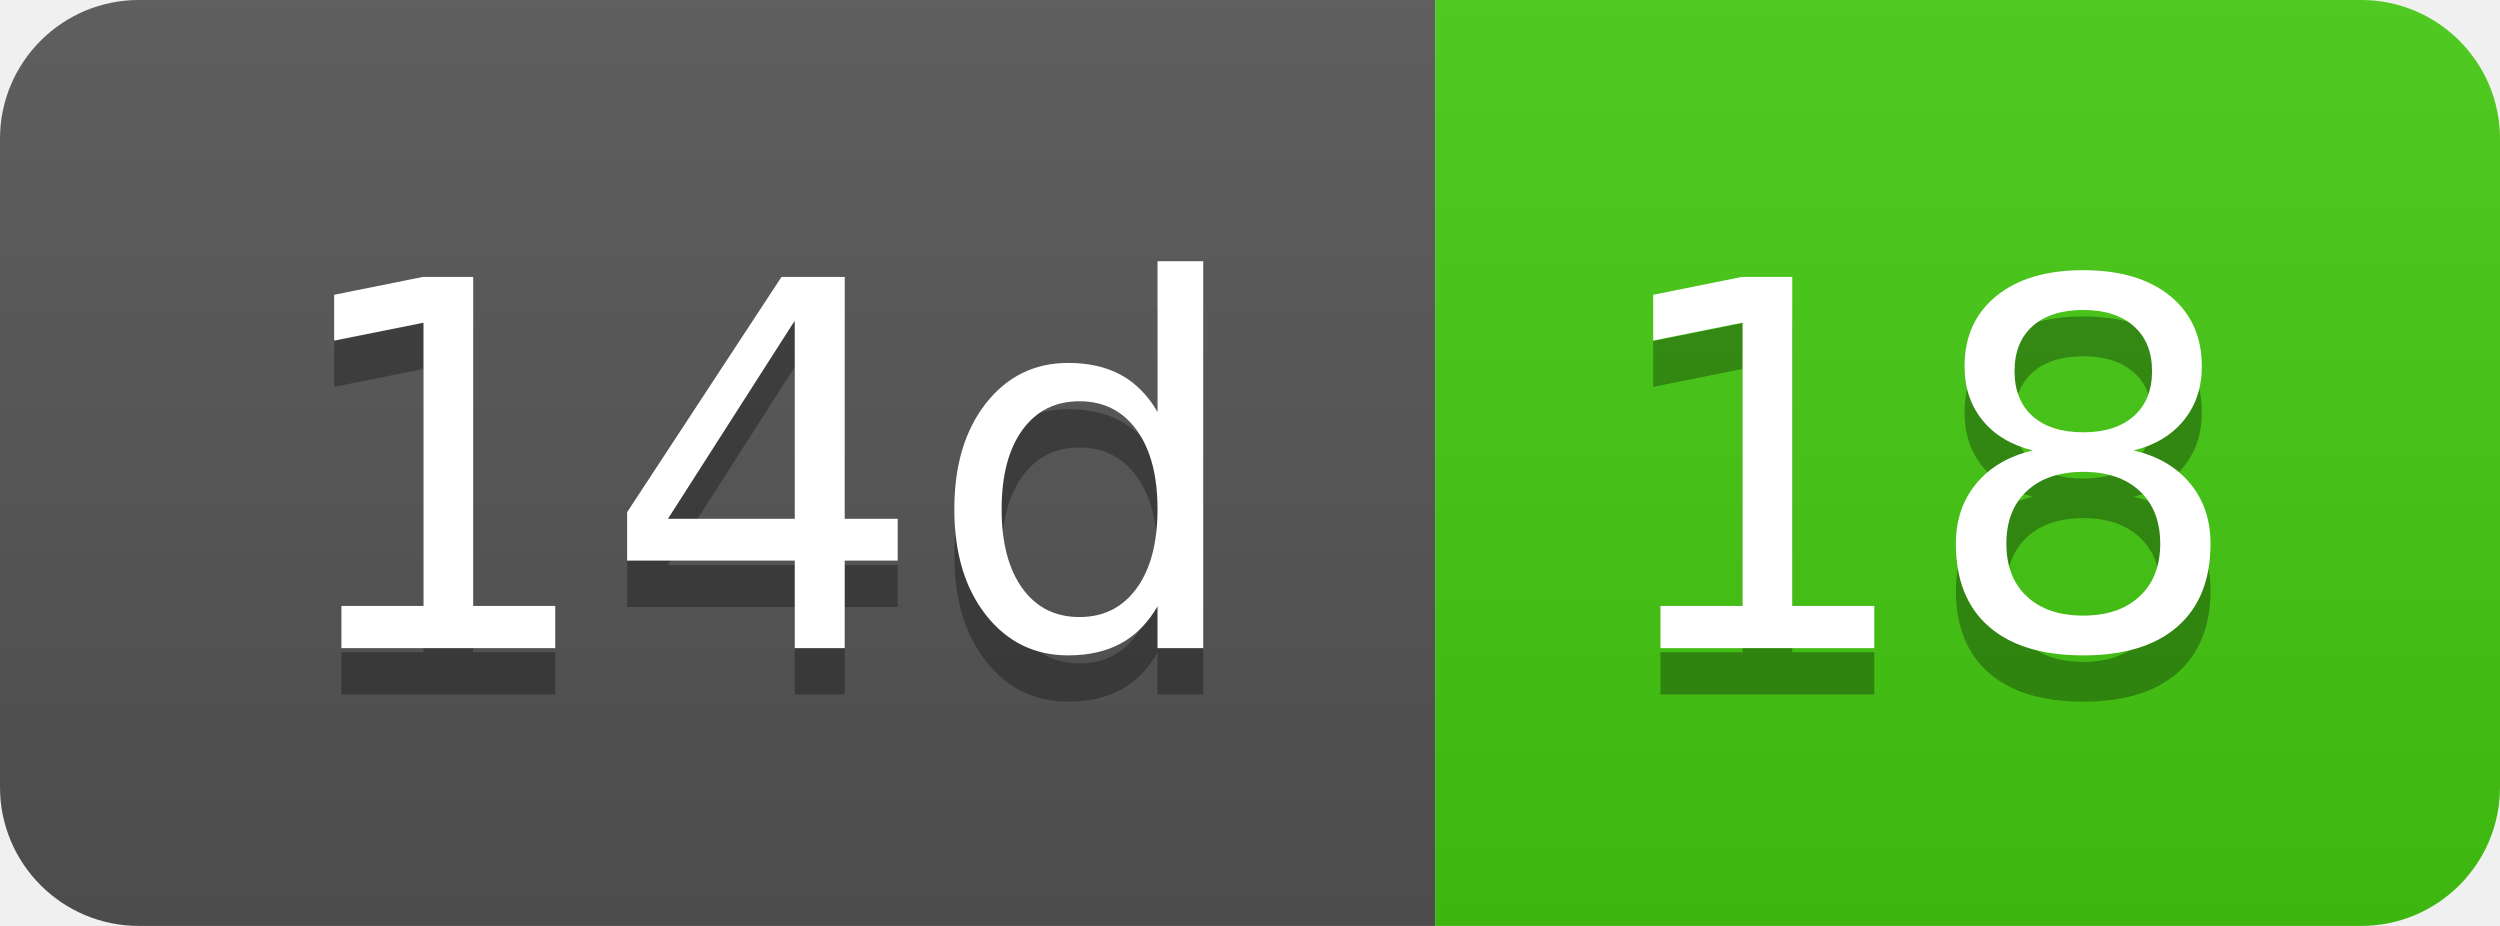
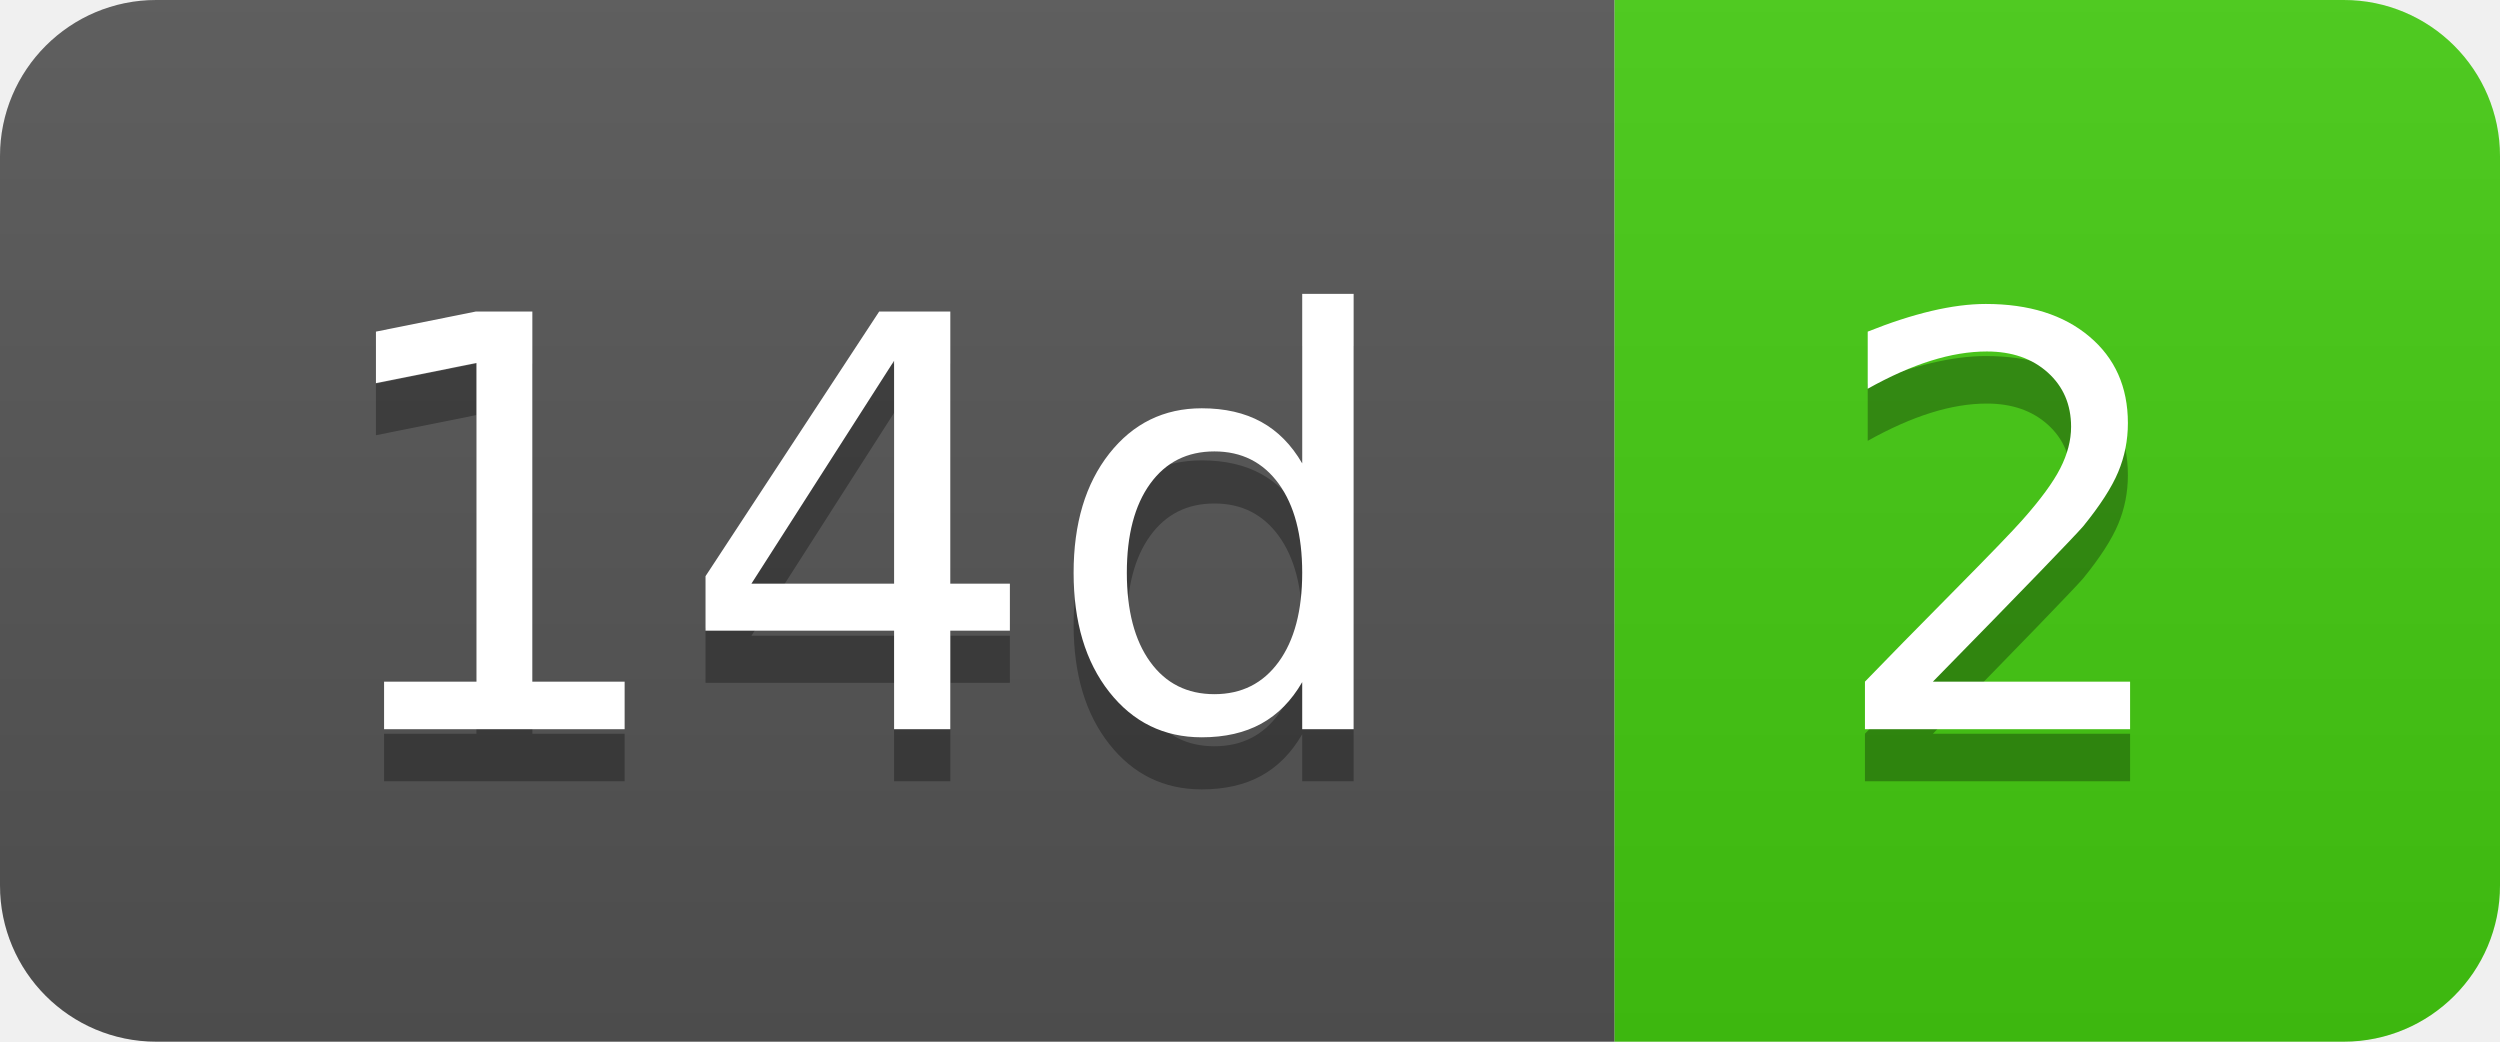
- <svg xmlns="http://www.w3.org/2000/svg" width="54" height="20" role="img" aria-label="14d: 18">
+ <svg xmlns="http://www.w3.org/2000/svg" width="48" height="20" role="img" aria-label="14d: 2">
  <linearGradient id="s" x2="0" y2="100%">
    <stop offset="0" stop-color="#bbb" stop-opacity=".1" />
    <stop offset="1" stop-opacity=".1" />
  </linearGradient>
  <clipPath id="r">
-     <rect width="54" height="20" rx="3" fill="#fff" />
+     <rect width="48" height="20" rx="3" fill="#fff" />
  </clipPath>
  <g clip-path="url(#r)">
    <rect width="31" height="20" fill="#555" />
-     <rect x="31" width="23" height="20" fill="#4c1" />
-     <rect width="54" height="20" fill="url(#s)" />
+     <rect x="31" width="17" height="20" fill="#4c1" />
+     <rect width="48" height="20" fill="url(#s)" />
  </g>
  <g fill="#fff" text-anchor="middle" font-family="Verdana,Geneva,DejaVu Sans,sans-serif" text-rendering="geometricPrecision" font-size="110">
    <text aria-hidden="true" x="165" y="150" fill="#010101" fill-opacity=".3" transform="scale(.1)" textLength="210">14d</text>
    <text x="165" y="140" transform="scale(.1)" fill="#fff" textLength="210">14d</text>
-     <text aria-hidden="true" x="415" y="150" fill="#010101" fill-opacity=".3" transform="scale(.1)" textLength="130">18</text>
-     <text x="415" y="140" transform="scale(.1)" fill="#fff" textLength="130">18</text>
+     <text aria-hidden="true" x="385" y="150" fill="#010101" fill-opacity=".3" transform="scale(.1)" textLength="70">2</text>
+     <text x="385" y="140" transform="scale(.1)" fill="#fff" textLength="70">2</text>
  </g>
</svg>
